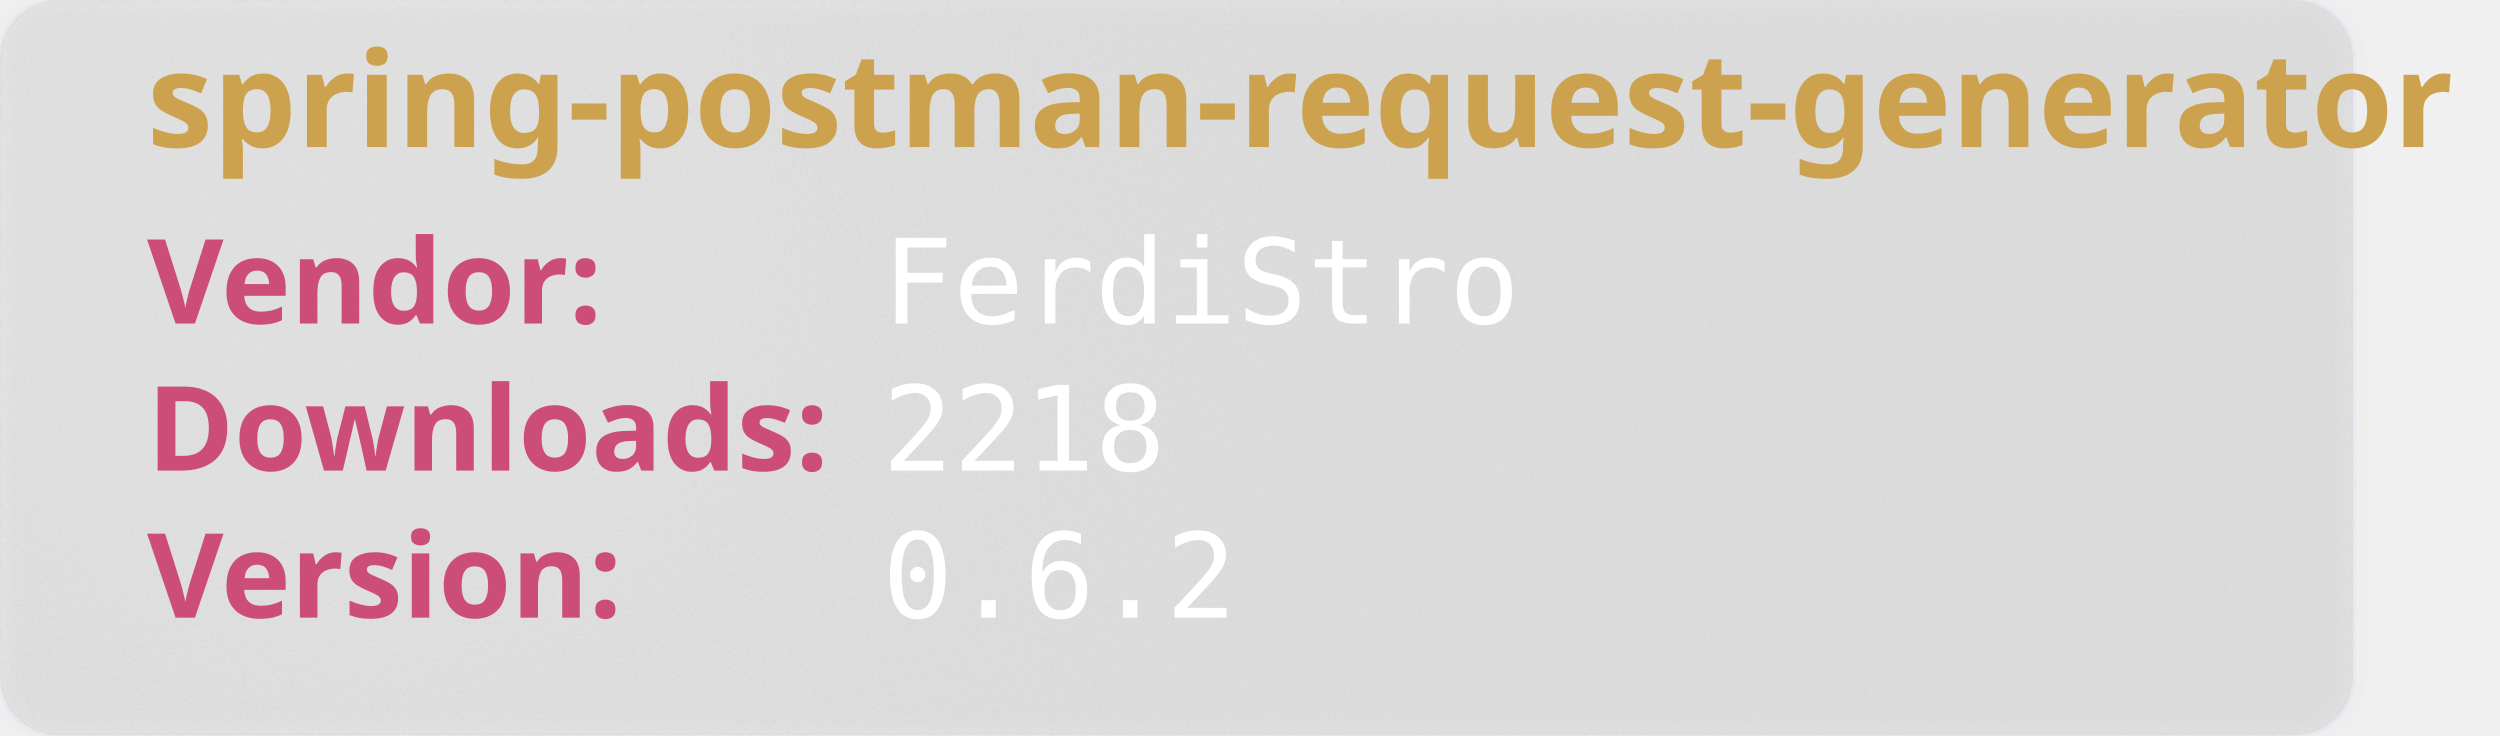
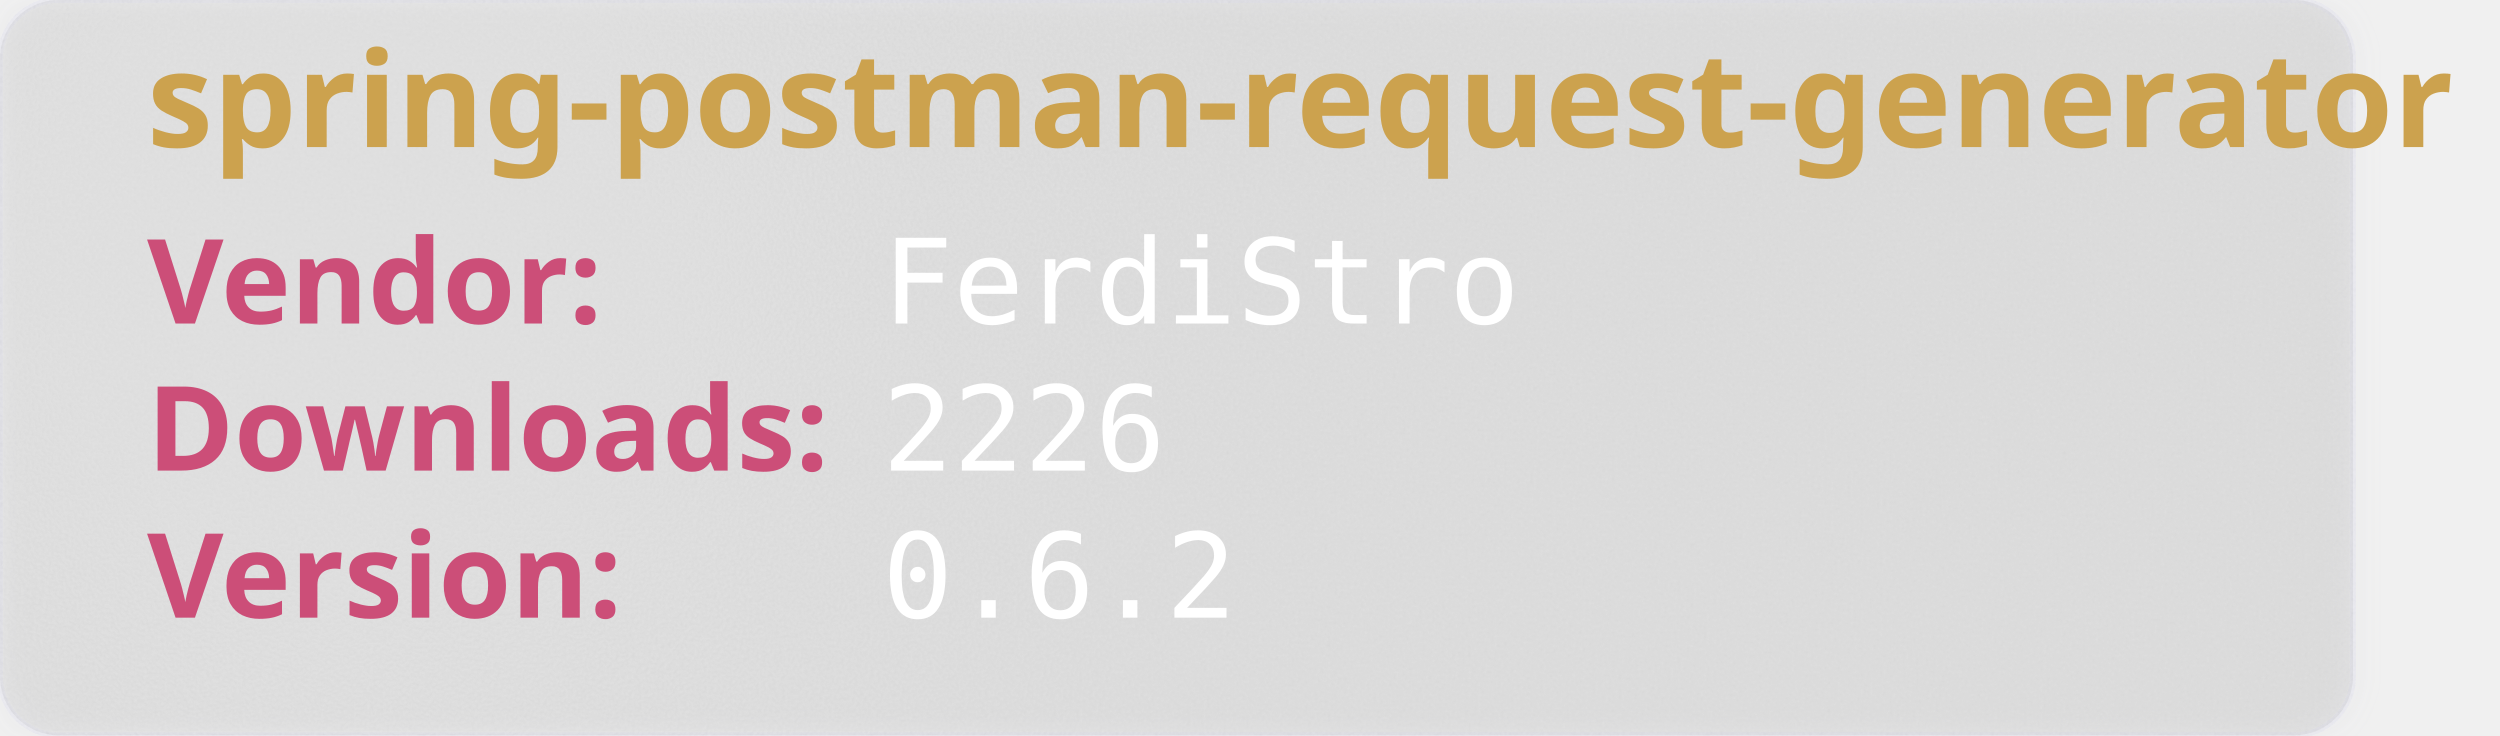
<svg xmlns="http://www.w3.org/2000/svg" width="850" height="250" viewBox="0 0 850 250" aria-hidden="true">
  <style>
        .heavy {
        font-weight: bold;
        font-family: "Orbitron", sans-serif;
        font-size: 2.5rem;
        }
    </style>
  <defs>
    <filter id="glass" x="-10%" y="-10%" width="120%" height="120%">
      <feGaussianBlur in="SourceGraphic" stdDeviation="4" result="blur" />
      <feTurbulence type="fractalNoise" baseFrequency="0.9" numOctaves="1" seed="3" result="noise" />
      <feColorMatrix type="saturate" values="0" in="noise" result="noiseGray" />
      <feComposite in="noiseGray" in2="SourceAlpha" operator="in" result="noiseClipped" />
      <feBlend in="blur" in2="noiseClipped" mode="overlay" result="glassBase" />
      <feSpecularLighting in="noiseClipped" surfaceScale="3" specularConstant="1.2" specularExponent="20" lighting-color="#ffffff" result="lightRaw">
        <fePointLight x="120" y="80" z="200" />
      </feSpecularLighting>
      <feComposite in="lightRaw" in2="SourceAlpha" operator="in" result="light" />
      <feBlend in="glassBase" in2="light" mode="screen" result="glassLit" />
      <feColorMatrix type="matrix" values="1 0 0 0 0                                0 1 0 0 0                                0 0 1 0 0                                0 0 0 0.55 0" in="glassLit" result="glassFinal" />
      <feMerge>
        <feMergeNode in="glassFinal" />
        <feMergeNode in="SourceGraphic" />
      </feMerge>
    </filter>
  </defs>
  <rect width="800" height="250" rx="20" fill="rgb(101,109,107, 0.1)" stroke-width="2" stroke="rgba(221, 221, 245, 0.2)" filter="url(#glass)" />
  <text class="heavy" font-family="monospace" x="50" y="50" fill="#CCA24E" font-size="45" style="test:bold">
        spring-postman-request-generator
    </text>
  <text class="heavy" font-family="monospace" x="50" y="110" fill="#CC4E78" font-size="40">
        Vendor:
    </text>
  <text font-family="monospace" x="300" y="110" fill="#fff" font-size="40">
       FerdiStro
    </text>
  <text class="heavy" font-family="monospace" x="50" y="160" fill="#CC4E78" font-size="40">
        Downloads:
    </text>
  <text font-family="monospace" x="300" y="160" fill="#fff" font-size="40">
-         2218
+         2226
    </text>
  <text class="heavy" font-family="monospace" x="50" y="210" fill="#CC4E78" font-size="40">
        Version:
    </text>
  <text font-family="monospace" x="300" y="210" fill="#fff" font-size="40">
      0.6.2
    </text>
</svg>
